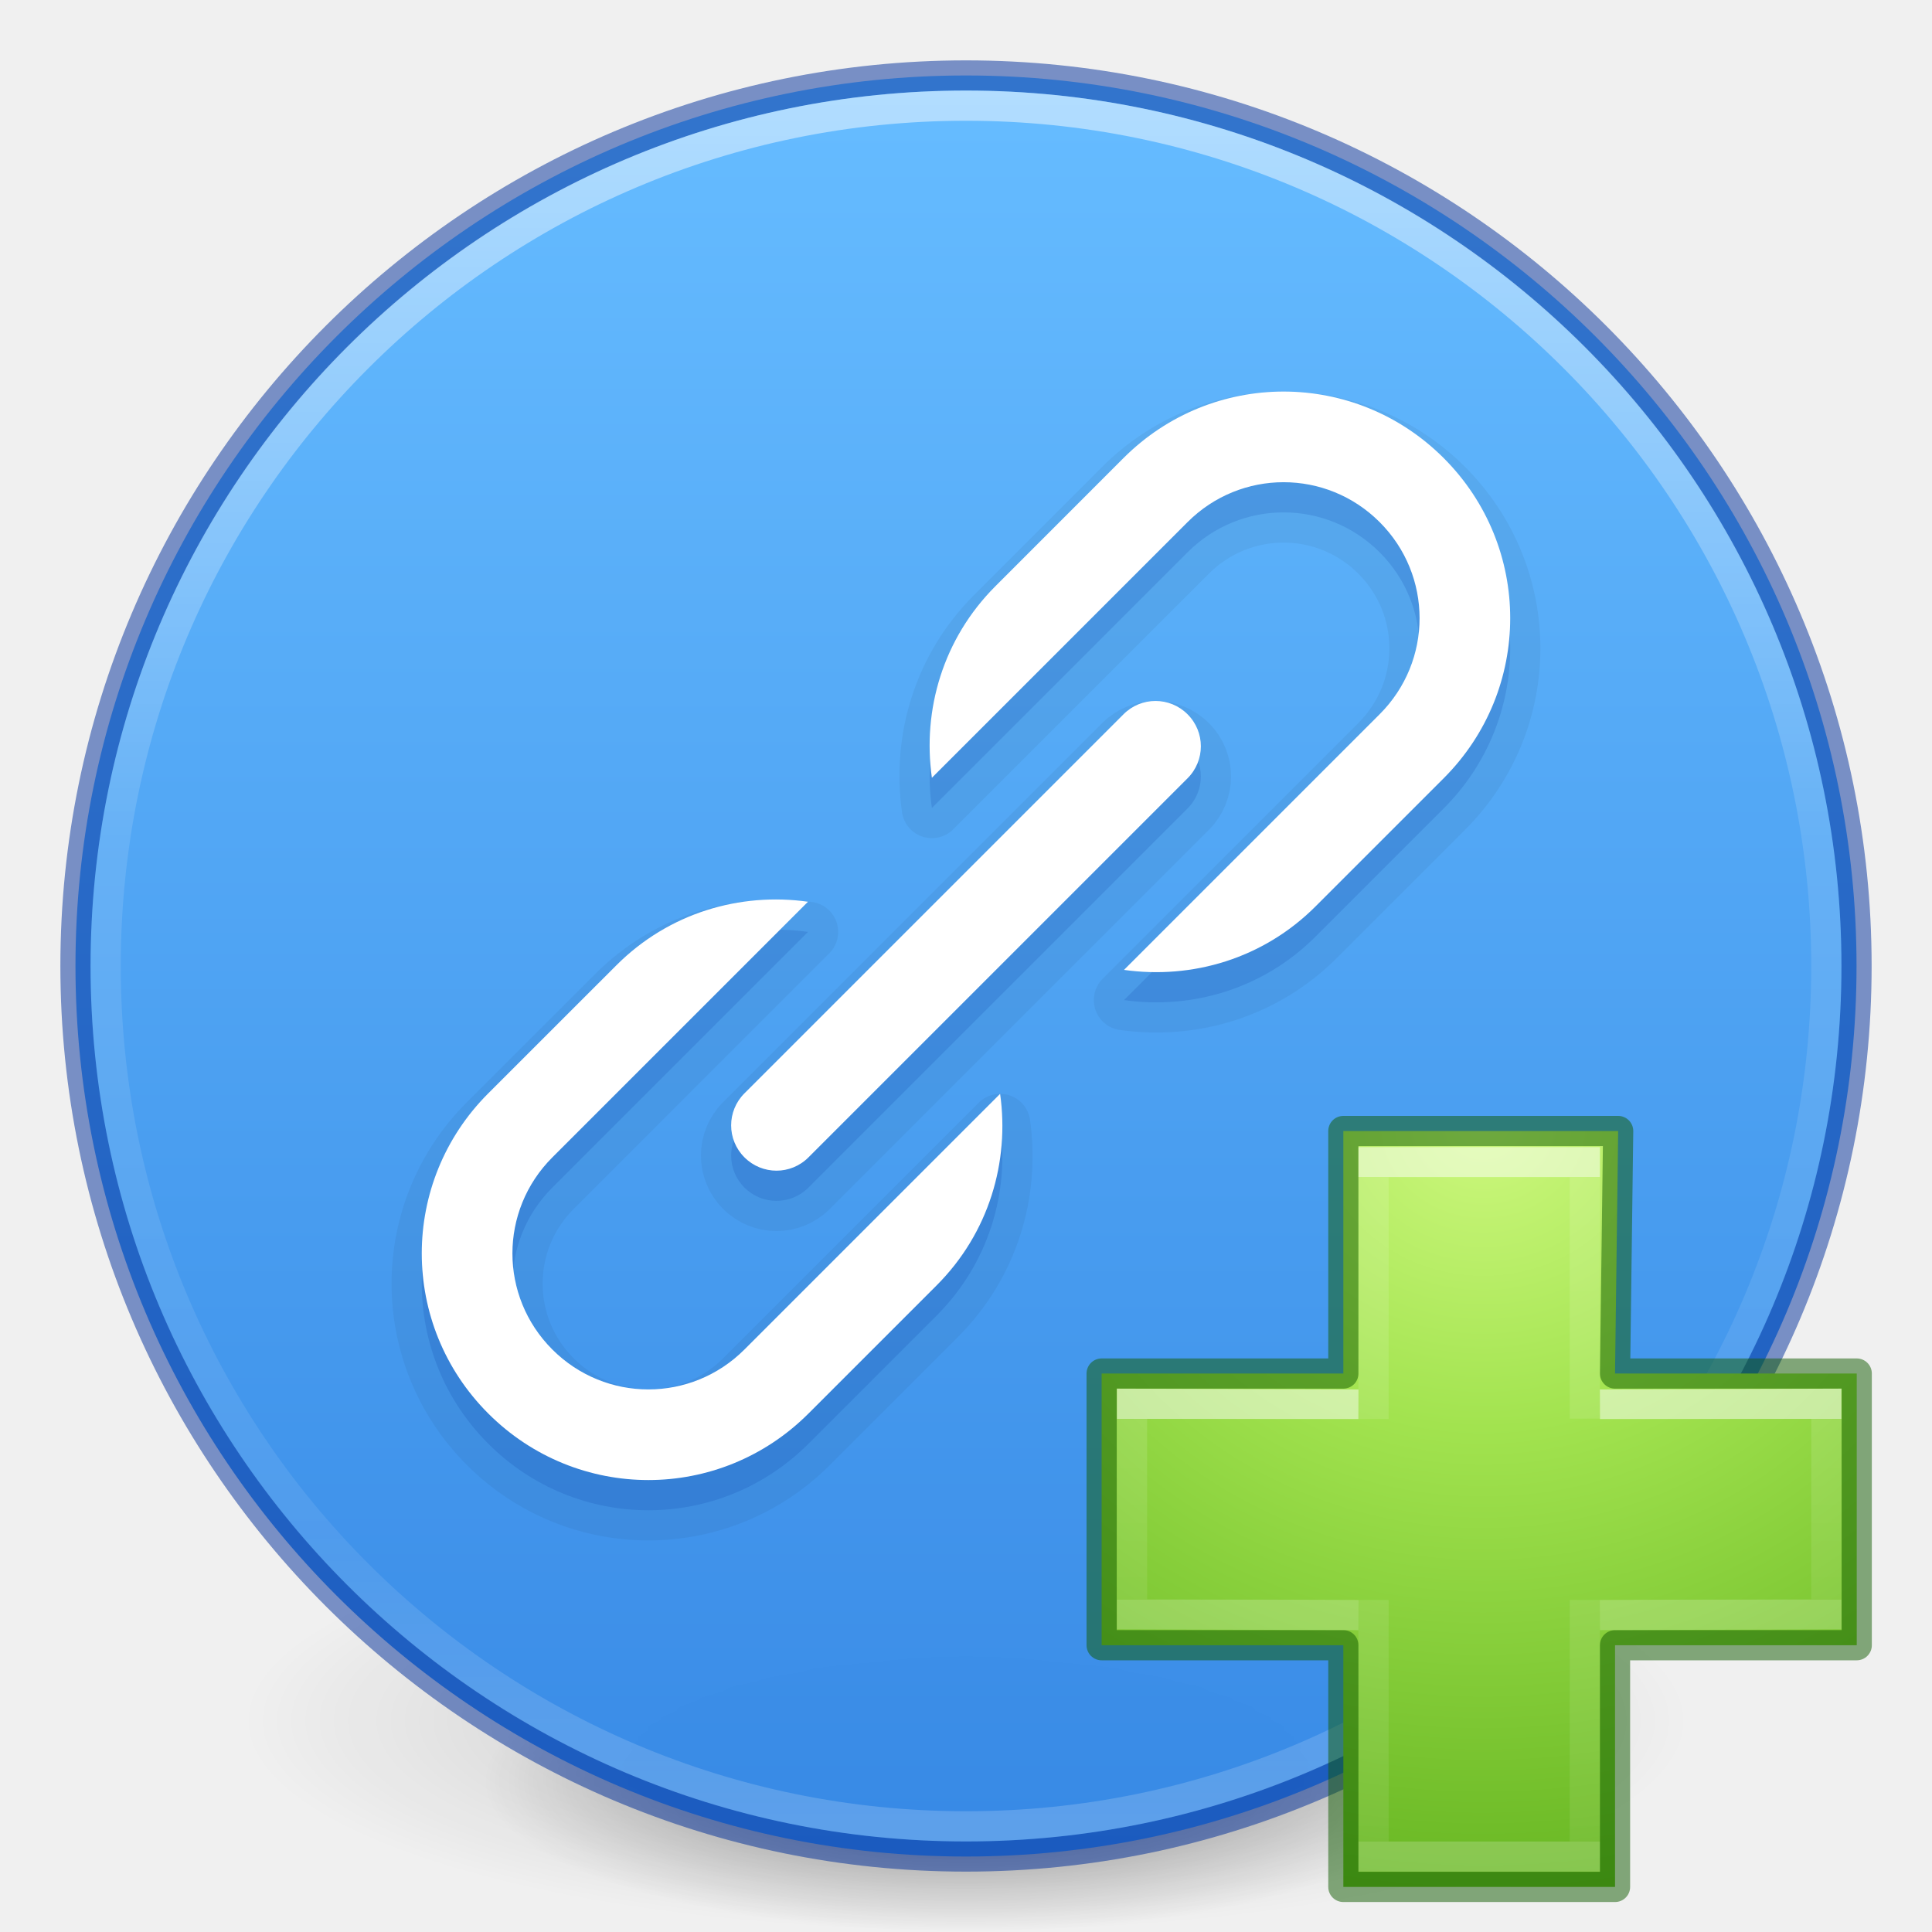
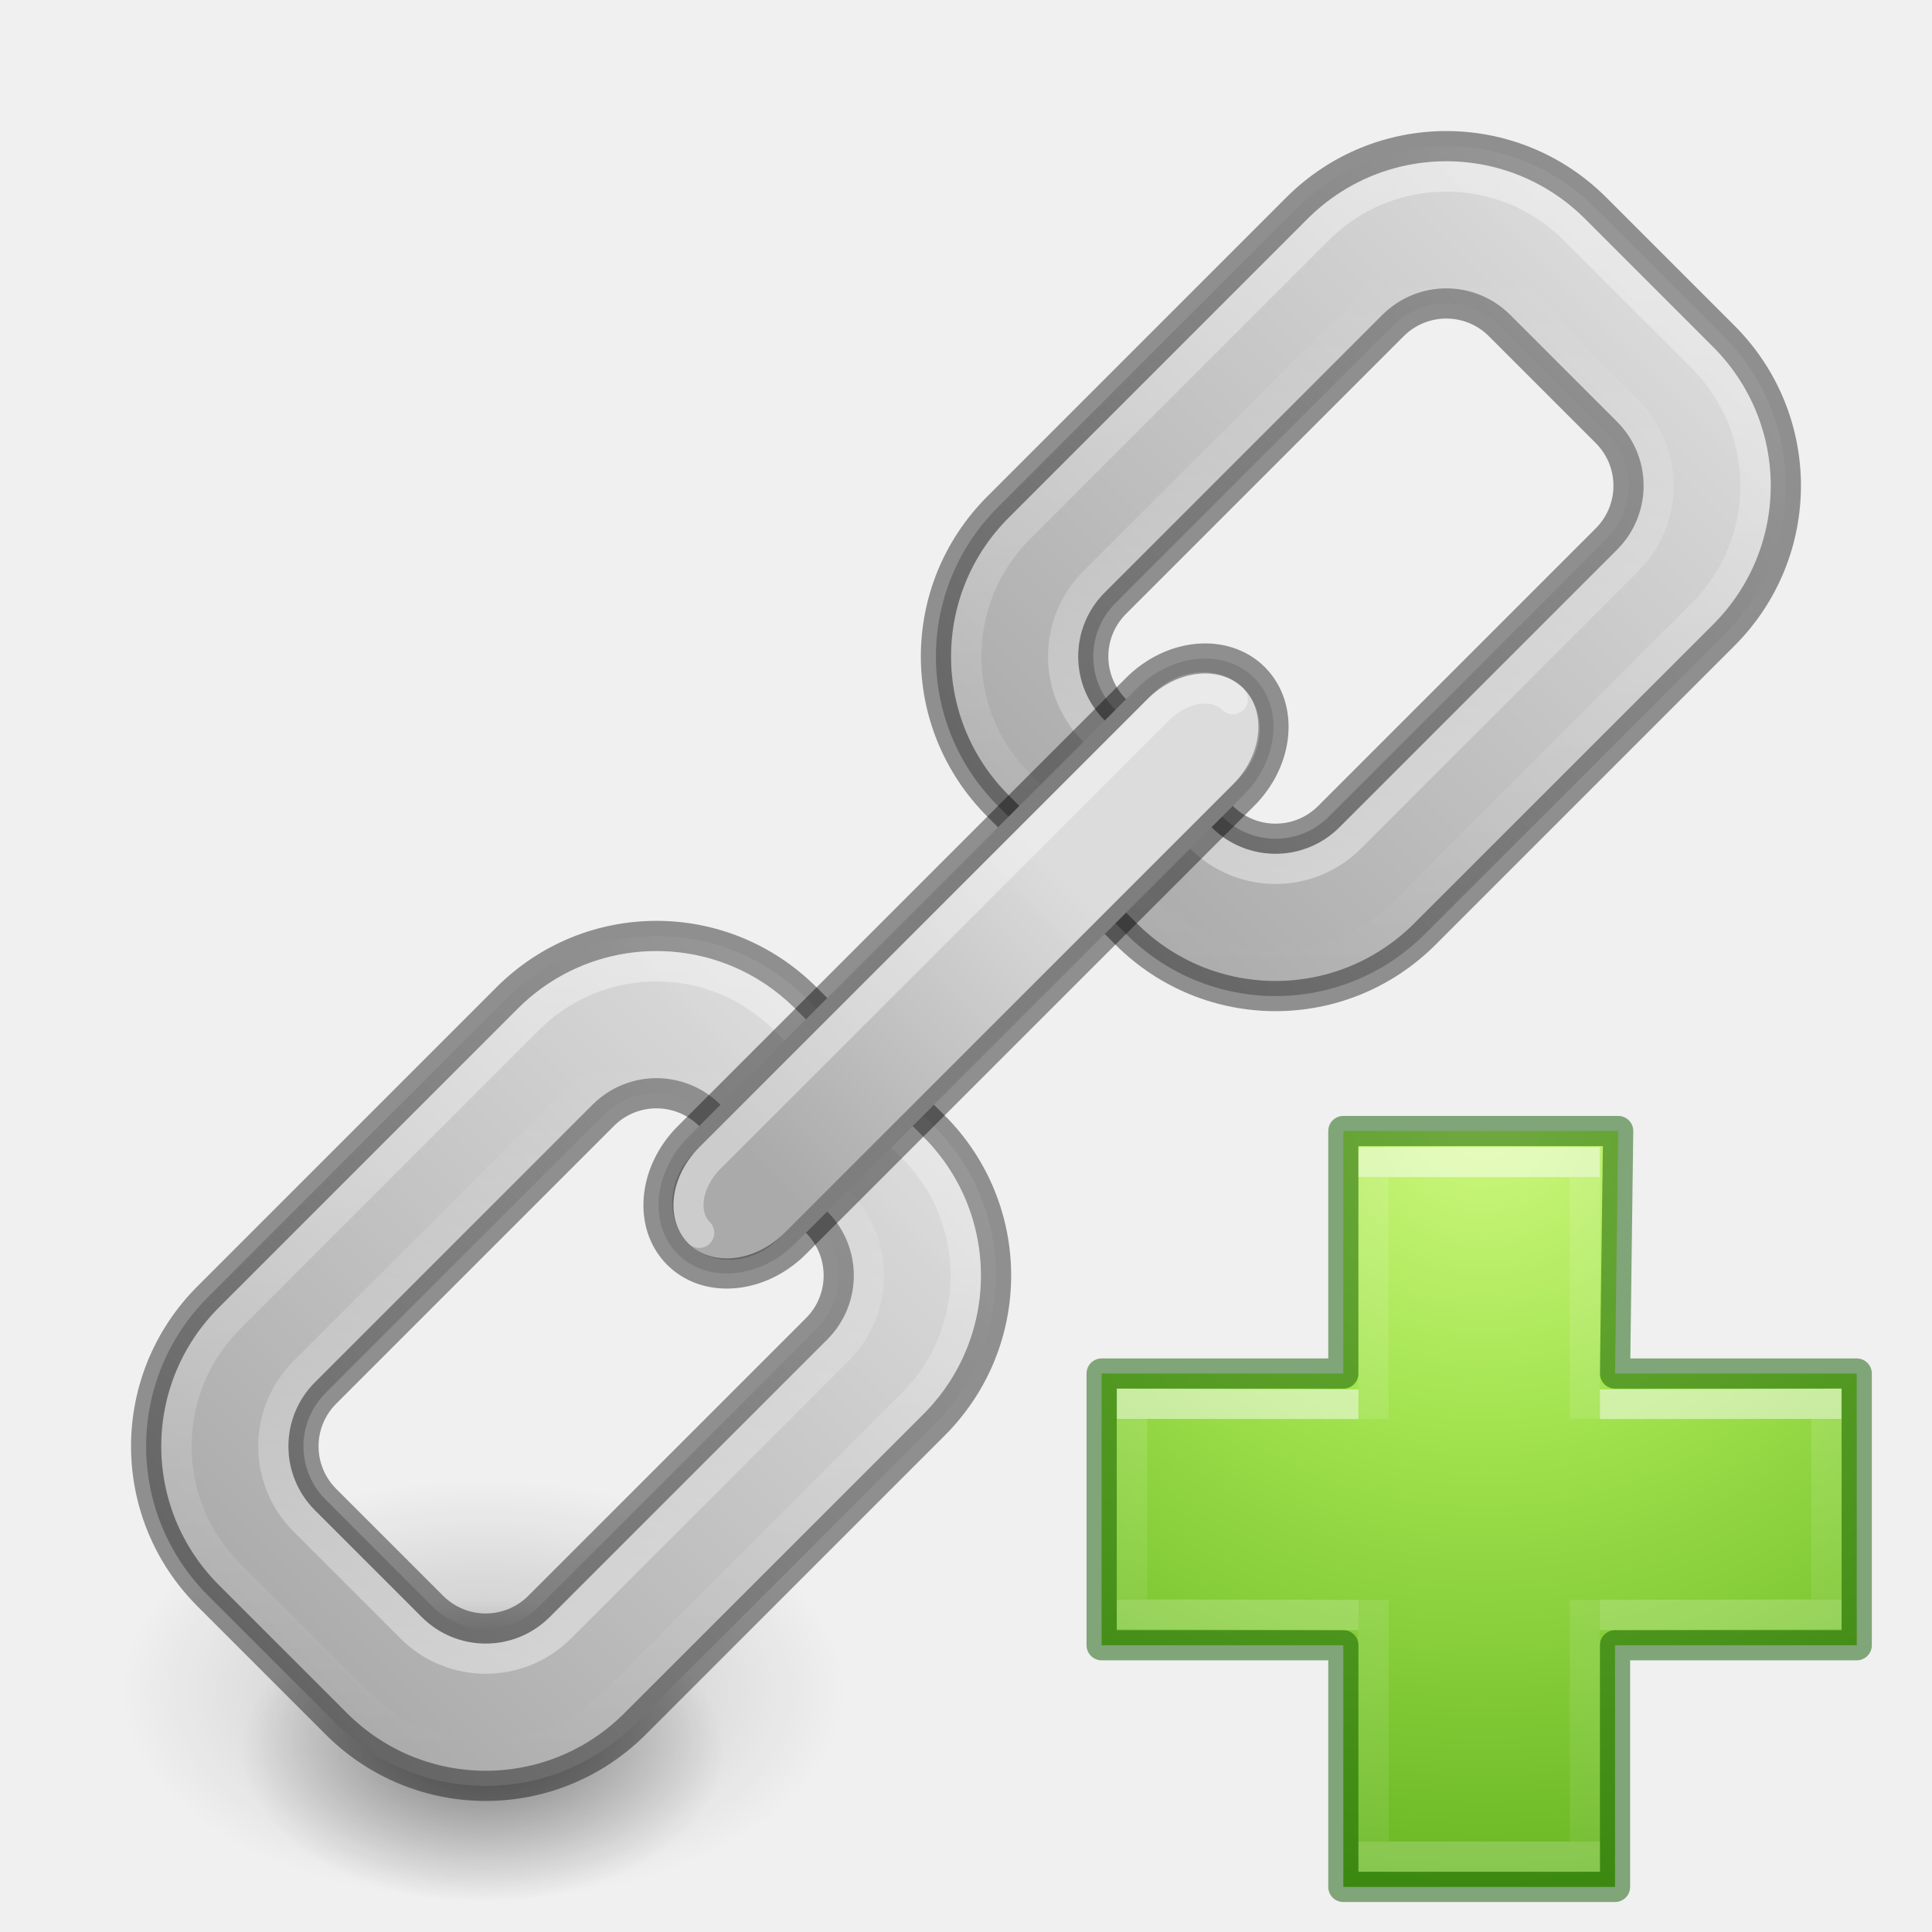
<svg xmlns="http://www.w3.org/2000/svg" xmlns:xlink="http://www.w3.org/1999/xlink" version="1.1" width="64" height="64" id="svg3489">
  <defs id="defs3491">
-     <linearGradient id="linearGradient4806">
-       <stop id="stop4808" style="stop-color:#ffffff;stop-opacity:1" offset="0" />
-       <stop id="stop4810" style="stop-color:#ffffff;stop-opacity:0.235" offset="0.424" />
-       <stop id="stop4812" style="stop-color:#ffffff;stop-opacity:0.157" offset="0.821" />
-       <stop id="stop4814" style="stop-color:#ffffff;stop-opacity:0.392" offset="1" />
+     <linearGradient id="linearGradient1131">
+       <stop style="stop-color:#ffffff;stop-opacity:1;" offset="0" id="stop1127" />
+       <stop style="stop-color:#ffffff;stop-opacity:0;" offset="1" id="stop1129" />
    </linearGradient>
    <linearGradient id="linearGradient3820-7-2">
      <stop id="stop3822-2-6" style="stop-color:#000000;stop-opacity:1" offset="0" />
      <stop id="stop3824-1-2" style="stop-color:#000000;stop-opacity:0" offset="1" />
-     </linearGradient>
-     <linearGradient xlink:href="#linearGradient4806" id="linearGradient3293" gradientUnits="userSpaceOnUse" gradientTransform="matrix(2.326875,0,0,2.326875,-135.9447,-32.84278)" x1="71.204" y1="15.369" x2="71.204" y2="40.496" />
-     <radialGradient xlink:href="#linearGradient3820-7-2" id="radialGradient3300" gradientUnits="userSpaceOnUse" gradientTransform="matrix(0.3823536,7.5555777e-8,-1.8372241e-8,0.1115198,-5.925427,36.33585)" cx="99.189" cy="185.297" fx="99.189" fy="185.297" r="62.769" />
-     <radialGradient xlink:href="#linearGradient3820-7-2" id="radialGradient4192" gradientUnits="userSpaceOnUse" gradientTransform="matrix(0.2549024,5.3967361e-8,-1.2248161e-8,0.07965545,6.716382,44.24067)" cx="99.189" cy="185.297" fx="99.189" fy="185.297" r="62.769" />
-     <linearGradient gradientTransform="matrix(2.261075,0,0,1.690371,-4577.922,-5418.702)" gradientUnits="userSpaceOnUse" xlink:href="#linearGradient947" id="linearGradient11527-6-5" y2="3241.997" x2="2035.165" y1="3208.074" x1="2035.165" />
-     <linearGradient id="linearGradient947">
-       <stop id="stop943" style="stop-color:#64baff;stop-opacity:1" offset="0" />
-       <stop id="stop945" style="stop-color:#3689e6;stop-opacity:1" offset="1" />
    </linearGradient>
    <radialGradient r="31" fy="48.449" fx="65.916" cy="48.449" cx="65.916" gradientTransform="matrix(0,1.242076,-1.351224,0,114.6003,-44.65654)" gradientUnits="userSpaceOnUse" id="radialGradient3106" xlink:href="#linearGradient3242-7-3-8-0-4-58-06" />
    <linearGradient id="linearGradient3242-7-3-8-0-4-58-06">
      <stop offset="0" style="stop-color:#cdf87e;stop-opacity:1" id="stop3244-5-8-5-6-4-3-8" />
      <stop offset="0.262" style="stop-color:#a2e34f;stop-opacity:1" id="stop3246-9-5-1-5-3-0-7" />
      <stop offset="0.661" style="stop-color:#68b723;stop-opacity:1" id="stop3248-7-2-0-7-5-35-9" />
      <stop offset="1" style="stop-color:#1d7e0d;stop-opacity:1" id="stop3250-8-2-8-5-6-40-4" />
    </linearGradient>
    <linearGradient x1="24.139" y1="9.493" x2="24.139" y2="36.813" id="linearGradient3030-44" xlink:href="#linearGradient4154" gradientUnits="userSpaceOnUse" gradientTransform="matrix(0.9862841,0,0,0.8052748,26.93797,31.3553)" />
    <linearGradient id="linearGradient4154">
      <stop id="stop4156" style="stop-color:#ffffff;stop-opacity:1" offset="0" />
      <stop id="stop4158" style="stop-color:#ffffff;stop-opacity:0.235" offset="0" />
      <stop id="stop4160" style="stop-color:#ffffff;stop-opacity:0.157" offset="1" />
      <stop id="stop4162" style="stop-color:#ffffff;stop-opacity:0.392" offset="1" />
    </linearGradient>
    <linearGradient x1="24.139" y1="20.067" x2="24.139" y2="26.211" id="linearGradient3030-1" xlink:href="#linearGradient4299" gradientUnits="userSpaceOnUse" gradientTransform="matrix(0.8119709,0,0,0.9765541,30.81134,27.40327)" />
    <linearGradient id="linearGradient4299">
      <stop offset="0" style="stop-color:#ffffff;stop-opacity:1" id="stop4301" />
      <stop offset="0" style="stop-color:#ffffff;stop-opacity:0.235" id="stop4303" />
      <stop offset="1" style="stop-color:#ffffff;stop-opacity:0.157" id="stop4305" />
      <stop offset="1" style="stop-color:#ffffff;stop-opacity:0.392" id="stop4307" />
    </linearGradient>
+     <linearGradient xlink:href="#linearGradient972" id="linearGradient1199" x1="55" y1="86" x2="69" y2="86" gradientUnits="userSpaceOnUse" />
+     <linearGradient id="linearGradient972">
+       <stop style="stop-color:#000000;stop-opacity:1;" offset="0" id="stop968" />
+       <stop style="stop-color:#ffffff;stop-opacity:0.967" offset="1" id="stop970" />
+     </linearGradient>
+     <linearGradient xlink:href="#linearGradient972" id="linearGradient899" x1="32" y1="86" x2="60" y2="86" gradientUnits="userSpaceOnUse" />
+     <linearGradient xlink:href="#linearGradient972" id="linearGradient909" x1="68.5" y1="86" x2="97.5" y2="86" gradientUnits="userSpaceOnUse" />
+     <radialGradient xlink:href="#linearGradient3820-7-2" id="radialGradient3300-4-6" gradientUnits="userSpaceOnUse" gradientTransform="matrix(0.1911768,7.5557405e-8,0,0.1115222,1.037287,35.33397)" cx="99.189" cy="185.297" fx="99.189" fy="185.297" r="62.769" />
+     <radialGradient xlink:href="#linearGradient3820-7-2" id="radialGradient4192-7" gradientUnits="userSpaceOnUse" gradientTransform="matrix(0.1274512,5.3979431e-8,0,0.07967326,7.358192,43.23567)" cx="99.189" cy="185.297" fx="99.189" fy="185.297" r="62.769" />
+     <linearGradient xlink:href="#linearGradient1131" id="linearGradient1133" x1="82.885" y1="67.615" x2="64.5" y2="86" gradientUnits="userSpaceOnUse" />
+     <linearGradient xlink:href="#linearGradient1131" id="linearGradient1135" x1="68.743" y1="86" x2="82.885" y2="71.858" gradientUnits="userSpaceOnUse" />
+     <linearGradient xlink:href="#linearGradient1131" id="linearGradient1137" x1="63.086" y1="84.586" x2="44.701" y2="102.971" gradientUnits="userSpaceOnUse" />
+     <linearGradient xlink:href="#linearGradient1131" id="linearGradient1139" x1="45.408" y1="99.435" x2="59.55" y2="85.293" gradientUnits="userSpaceOnUse" />
  </defs>
-   <g id="g4198">
-     <path d="m 56,57.002 a 24,6.999 0 1 1 -48,0 24,6.999 0 1 1 48,0 z" id="path3818-0" style="opacity:0.2;fill:url(#radialGradient3300);fill-opacity:1;stroke:none" />
-     <path style="opacity:0.4;fill:url(#radialGradient4192);fill-opacity:1;stroke:none" id="path4190" d="m 48,59.002 a 16,4.999 0 1 1 -32,0 16,4.999 0 1 1 32,0 z" />
+   <g id="g312" transform="translate(-4)">
+     <path d="m 32,56 a 12,6.999 0 1 1 -24,0 12,6.999 0 1 1 24,0 z" id="path3818-0" style="opacity:0.2;fill:url(#radialGradient3300-4-6);fill-opacity:1;stroke:none;stroke-width:1" />
+     <path style="opacity:0.4;fill:url(#radialGradient4192-7);fill-opacity:1;stroke:none;stroke-width:1" id="path4190" d="m 28,58 a 8,5 0 1 1 -16,0 8,5 0 1 1 16,0 z" />
  </g>
-   <path style="color:#000000;display:inline;overflow:visible;visibility:visible;opacity:0.99;fill:url(#linearGradient11527-6-5);fill-opacity:1;fill-rule:nonzero;stroke:none;stroke-width:1;marker:none;enable-background:accumulate" id="path2555-7-8-5-0-9" d="M 32,2.5 C 15.723,2.5 2.5,15.723 2.5,32 2.5,48.277 15.723,61.5 32,61.5 48.277,61.5 61.5,48.277 61.5,32 61.5,15.723 48.277,2.5 32,2.5 Z" />
-   <path style="opacity:0.5;color:#000000;fill:none;stroke:#002e99;stroke-width:1;stroke-linecap:round;stroke-linejoin:round;stroke-miterlimit:4;stroke-opacity:1;stroke-dasharray:none;stroke-dashoffset:0;marker:none;visibility:visible;display:inline;overflow:visible;enable-background:accumulate;fill-opacity:1;fill-rule:nonzero;clip-rule:nonzero;isolation:auto;mix-blend-mode:normal;color-interpolation:sRGB;color-interpolation-filters:linearRGB;solid-color:#000000;solid-opacity:1;filter-blend-mode:normal;filter-gaussianBlur-deviation:0;color-rendering:auto;image-rendering:auto;shape-rendering:auto;text-rendering:auto" id="path2555-7-1" d="m 32,2.5 c -16.277,0 -29.5,13.223 -29.5,29.5 0,16.277 13.223,29.5 29.5,29.5 16.277,0 29.5,-13.223 29.5,-29.5 C 61.5,15.723 48.277,2.5 32,2.5 z" />
-   <path style="opacity:0.5;color:#000000;fill:none;stroke:url(#linearGradient3293);stroke-width:1;stroke-linecap:round;stroke-linejoin:round;stroke-miterlimit:4;stroke-opacity:1;stroke-dasharray:none;stroke-dashoffset:0;marker:none;visibility:visible;display:inline;overflow:visible;enable-background:accumulate" id="path3019" d="m 60.5,32 c 0,15.74 -12.76,28.5 -28.5,28.5 -15.74,0 -28.5,-12.76 -28.5,-28.5 0,-15.74 12.76,-28.5 28.5,-28.5 15.74,0 28.5,12.76 28.5,28.5 z" />
-   <path id="path4550" d="m 16.175,37.218 c -2.938,2.938 -2.938,7.669 -10e-7,10.607 2.938,2.938 7.669,2.938 10.607,0 l 4.243,-4.243 c 1.737,-1.737 2.422,-4.098 2.105,-6.347 l -4.226,4.226 -1.061,1.061 -3.182,3.182 c -1.763,1.763 -4.601,1.763 -6.364,0 -1.763,-1.763 -1.763,-4.601 0,-6.364 l 3.182,-3.182 1.061,-1.061 4.226,-4.226 c -2.25,-0.317 -4.61,0.367 -6.347,2.105 z M 32.975,20.418 c -1.737,1.737 -2.422,4.098 -2.105,6.347 l 4.226,-4.226 1.061,-1.061 3.182,-3.182 c 1.763,-1.763 4.601,-1.763 6.364,-10e-7 1.763,1.763 1.763,4.601 0,6.364 l -3.182,3.182 -1.061,1.061 -4.226,4.226 c 2.25,0.317 4.61,-0.367 6.347,-2.105 l 4.243,-4.243 c 2.938,-2.938 2.938,-7.669 0,-10.607 -2.938,-2.938 -7.669,-2.938 -10.607,0 z M 24.661,37.218 c -0.588,0.588 -0.588,1.534 0,2.121 0.588,0.588 1.534,0.588 2.121,0 L 39.339,26.782 c 0.588,-0.588 0.588,-1.534 0,-2.121 -0.588,-0.588 -1.534,-0.588 -2.121,10e-7 z" style="opacity:0.05;fill:#002e99;fill-opacity:1;stroke:#000000;stroke-width:2;stroke-linecap:round;stroke-linejoin:round;stroke-miterlimit:4;stroke-dasharray:none;stroke-opacity:1" />
-   <path style="opacity:0.15;fill:#002e99;fill-opacity:1;stroke:none;stroke-width:1;stroke-linecap:butt;stroke-linejoin:miter;stroke-miterlimit:4;stroke-dasharray:none;stroke-opacity:1;color:#000000;clip-rule:nonzero;display:inline;overflow:visible;visibility:visible;isolation:auto;mix-blend-mode:normal;color-interpolation:sRGB;color-interpolation-filters:linearRGB;solid-color:#000000;solid-opacity:1;fill-rule:nonzero;stroke-dashoffset:0;marker:none;filter-blend-mode:normal;filter-gaussianBlur-deviation:0;color-rendering:auto;image-rendering:auto;shape-rendering:auto;text-rendering:auto;enable-background:accumulate" d="m 16.175,37.218 c -2.938,2.938 -2.938,7.669 -10e-7,10.607 2.938,2.938 7.669,2.938 10.607,0 l 4.243,-4.243 c 1.737,-1.737 2.422,-4.098 2.105,-6.347 l -4.226,4.226 -1.061,1.061 -3.182,3.182 c -1.763,1.763 -4.601,1.763 -6.364,0 -1.763,-1.763 -1.763,-4.601 0,-6.364 l 3.182,-3.182 1.061,-1.061 4.226,-4.226 c -2.25,-0.317 -4.61,0.367 -6.347,2.105 z M 32.975,20.418 c -1.737,1.737 -2.422,4.098 -2.105,6.347 l 4.226,-4.226 1.061,-1.061 3.182,-3.182 c 1.763,-1.763 4.601,-1.763 6.364,-10e-7 1.763,1.763 1.763,4.601 0,6.364 l -3.182,3.182 -1.061,1.061 -4.226,4.226 c 2.25,0.317 4.61,-0.367 6.347,-2.105 l 4.243,-4.243 c 2.938,-2.938 2.938,-7.669 0,-10.607 -2.938,-2.938 -7.669,-2.938 -10.607,0 z M 24.661,37.218 c -0.588,0.588 -0.588,1.534 0,2.121 0.588,0.588 1.534,0.588 2.121,0 L 39.339,26.782 c 0.588,-0.588 0.588,-1.534 0,-2.121 -0.588,-0.588 -1.534,-0.588 -2.121,10e-7 z" id="path4548" />
  <g id="g4309">
    <path d="m 44.5,45.5 0,-8.034 9.104,0 -0.104,8.034 8.007,0 0,9 -8.007,0 0,8.007 -9,0 0,-8.007 -8.007,0 0,-9 8.007,0 z" id="path2262" style="color:#000000;display:inline;overflow:visible;visibility:visible;fill:url(#radialGradient3106);fill-opacity:1;fill-rule:nonzero;stroke:none;stroke-width:0.985;marker:none;enable-background:accumulate" />
    <path d="m 44.5,45.5 0,-8.034 9.104,0 -0.104,8.034 8.007,0 0,9 -8.007,0 0,8.007 -9,0 0,-8.007 -8.007,0 0,-9 8.007,0 z" id="path2262-9" style="color:#000000;clip-rule:nonzero;display:inline;overflow:visible;visibility:visible;opacity:0.5;isolation:auto;mix-blend-mode:normal;color-interpolation:sRGB;color-interpolation-filters:linearRGB;solid-color:#000000;solid-opacity:1;fill:none;fill-opacity:1;fill-rule:nonzero;stroke:#0f5a00;stroke-width:1;stroke-linecap:round;stroke-linejoin:round;stroke-miterlimit:4;stroke-dasharray:none;stroke-dashoffset:0;stroke-opacity:1;marker:none;color-rendering:auto;image-rendering:auto;shape-rendering:auto;text-rendering:auto;enable-background:accumulate" />
    <path style="display:inline;opacity:0.5;fill:none;stroke:url(#linearGradient3030-44);stroke-width:1;stroke-linecap:butt;stroke-linejoin:miter;stroke-miterlimit:4;stroke-dasharray:none;stroke-opacity:1" id="path2272-4" d="m 45.5,47.006 0,-8.506 7,0 0,8.494 m 0,6.006 0,8.5 -7,0 0,-8.5" />
    <path style="display:inline;opacity:0.5;fill:none;stroke:url(#linearGradient3030-1);stroke-width:1;stroke-linecap:butt;stroke-linejoin:miter;stroke-miterlimit:4;stroke-dasharray:none;stroke-opacity:1" id="path2272-2" d="m 53,46.527 7.5,-0.025 0,6.973 L 53,53.5 m -8,0 -7.5,-0.025 0,-6.973 L 45,46.527" />
  </g>
-   <path id="rect4753" d="m 16.175,36.218 c -2.938,2.938 -2.938,7.669 -10e-7,10.607 2.938,2.938 7.669,2.938 10.607,0 l 4.243,-4.243 c 1.737,-1.737 2.422,-4.098 2.105,-6.347 l -4.226,4.226 -1.061,1.061 -3.182,3.182 c -1.763,1.763 -4.601,1.763 -6.364,0 -1.763,-1.763 -1.763,-4.601 0,-6.364 l 3.182,-3.182 1.061,-1.061 4.226,-4.226 c -2.25,-0.317 -4.61,0.367 -6.347,2.105 z M 32.975,19.418 c -1.737,1.737 -2.422,4.098 -2.105,6.347 l 4.226,-4.226 1.061,-1.061 3.182,-3.182 c 1.763,-1.763 4.601,-1.763 6.364,-10e-7 1.763,1.763 1.763,4.601 0,6.364 l -3.182,3.182 -1.061,1.061 -4.226,4.226 c 2.25,0.317 4.61,-0.367 6.347,-2.105 l 4.243,-4.243 c 2.938,-2.938 2.938,-7.669 0,-10.607 -2.938,-2.938 -7.669,-2.938 -10.607,0 z M 24.661,36.218 c -0.588,0.588 -0.588,1.534 0,2.121 0.588,0.588 1.534,0.588 2.121,0 L 39.339,25.782 c 0.588,-0.588 0.588,-1.534 0,-2.121 -0.588,-0.588 -1.534,-0.588 -2.121,10e-7 z" style="opacity:1;fill:#ffffff;fill-opacity:1;stroke:none;stroke-width:3;stroke-linecap:round;stroke-linejoin:round;stroke-miterlimit:4;stroke-dasharray:none;stroke-opacity:1" />
+   <g id="g1216" transform="rotate(-45,-16.93377,98.23097)">
+     <path id="rect1162" d="m 39,76 c -3.878,0 -7,3.122 -7,7 v 6 c 0,3.878 3.122,7 7,7 h 14 c 3.878,0 7,-3.122 7,-7 v -6 c 0,-3.878 -3.122,-7 -7,-7 z m 0.5,5 h 13 c 1.385,0 2.5,1.115 2.5,2.5 v 5 c 0,1.385 -1.115,2.5 -2.5,2.5 h -13 C 38.115,91 37,89.885 37,88.5 v -5 C 37,82.115 38.115,81 39.5,81 Z" style="opacity:1;fill:#d4d4d4;fill-opacity:1;stroke:#000000;stroke-width:1;stroke-linecap:round;stroke-linejoin:bevel;stroke-opacity:0.404" />
+     <path id="rect1172" d="m 76,76 c -3.878,0 -7,3.122 -7,7 v 6 c 0,3.878 3.122,7 7,7 h 14 c 3.878,0 7,-3.122 7,-7 v -6 c 0,-3.878 -3.122,-7 -7,-7 z m 0.5,5 h 13 c 1.385,0 2.5,1.115 2.5,2.5 v 5 c 0,1.385 -1.115,2.5 -2.5,2.5 h -13 C 75.115,91 74,89.885 74,88.5 v -5 C 74,82.115 75.115,81 76.5,81 Z" style="opacity:1;fill:#d4d4d4;fill-opacity:1;stroke:#000000;stroke-width:1;stroke-linecap:round;stroke-linejoin:bevel;stroke-opacity:0.404" />
+     <path style="opacity:0.2;fill:url(#linearGradient899);fill-opacity:1;stroke:none;stroke-width:1;stroke-linecap:round;stroke-linejoin:bevel;stroke-opacity:0.404" d="m 39,76 c -3.878,0 -7,3.122 -7,7 v 6 c 0,3.878 3.122,7 7,7 h 14 c 3.878,0 7,-3.122 7,-7 v -6 c 0,-3.878 -3.122,-7 -7,-7 z m 0.5,5 h 13 c 1.385,0 2.5,1.115 2.5,2.5 v 5 c 0,1.385 -1.115,2.5 -2.5,2.5 h -13 C 38.115,91 37,89.885 37,88.5 v -5 C 37,82.115 38.115,81 39.5,81 Z" id="path86" />
+     <path style="opacity:0.2;fill:url(#linearGradient909);fill-opacity:1;stroke:none;stroke-width:1;stroke-linecap:round;stroke-linejoin:bevel;stroke-opacity:0.404" d="m 76,76 c -3.878,0 -7,3.122 -7,7 v 6 c 0,3.878 3.122,7 7,7 h 14 c 3.878,0 7,-3.122 7,-7 v -6 c 0,-3.878 -3.122,-7 -7,-7 z m 0.5,5 h 13 c 1.385,0 2.5,1.115 2.5,2.5 v 5 c 0,1.385 -1.115,2.5 -2.5,2.5 h -13 C 75.115,91 74,89.885 74,88.5 v -5 C 74,82.115 75.115,81 76.5,81 Z" id="path901" />
+     <rect style="opacity:0.4;fill:none;fill-opacity:1;stroke:url(#linearGradient1133);stroke-linecap:round;stroke-linejoin:bevel;stroke-opacity:1" id="rect314" width="26" height="18" x="70" y="77" rx="6" ry="6" />
+     <rect ry="3.5" rx="3.5" y="80" x="73" height="12" width="20" id="rect316" style="opacity:0.4;fill:none;fill-opacity:1;stroke:url(#linearGradient1135);stroke-width:1;stroke-linecap:round;stroke-linejoin:bevel;stroke-opacity:1" />
+     <rect ry="6" rx="6" y="77" x="33" height="18" width="26" id="rect318" style="opacity:0.4;fill:none;fill-opacity:1;stroke:url(#linearGradient1137);stroke-linecap:round;stroke-linejoin:bevel;stroke-opacity:1" />
+     <rect style="opacity:0.4;fill:none;fill-opacity:1;stroke:url(#linearGradient1139);stroke-width:1;stroke-linecap:round;stroke-linejoin:bevel;stroke-opacity:1" id="rect320" width="20" height="12" x="36" y="80" rx="3.5" ry="3.5" />
+     <rect ry="3" rx="3" y="83.5" x="51" height="5" width="27" id="rect1166" style="opacity:1;fill:#d4d4d4;fill-opacity:1;stroke:#000000;stroke-width:1;stroke-linecap:round;stroke-linejoin:bevel;stroke-opacity:0.404" />
+     <rect style="opacity:0.2;fill:url(#linearGradient1199);fill-opacity:1;stroke:none;stroke-width:1;stroke-linecap:round;stroke-linejoin:bevel;stroke-opacity:0.404" id="rect1184" width="26" height="4" x="51.5" y="84" rx="2.25" ry="2.25" />
+     <path id="rect1190" d="m 52,86 c 0,-0.831 0.892,-1.5 2,-1.5 h 21 c 1.108,0 2,0.669 2,1.5" style="opacity:0.4;fill:none;fill-opacity:1;stroke:#ffffff;stroke-width:1;stroke-linecap:round;stroke-linejoin:bevel;stroke-opacity:1" />
+   </g>
+   <rect style="opacity:0.4;fill:none;fill-opacity:1;stroke:none;stroke-linecap:round;stroke-linejoin:bevel;stroke-opacity:1" id="rect2685" width="70.995" height="68.004" x="-29.903" y="7.101" rx="5" ry="5" />
</svg>
